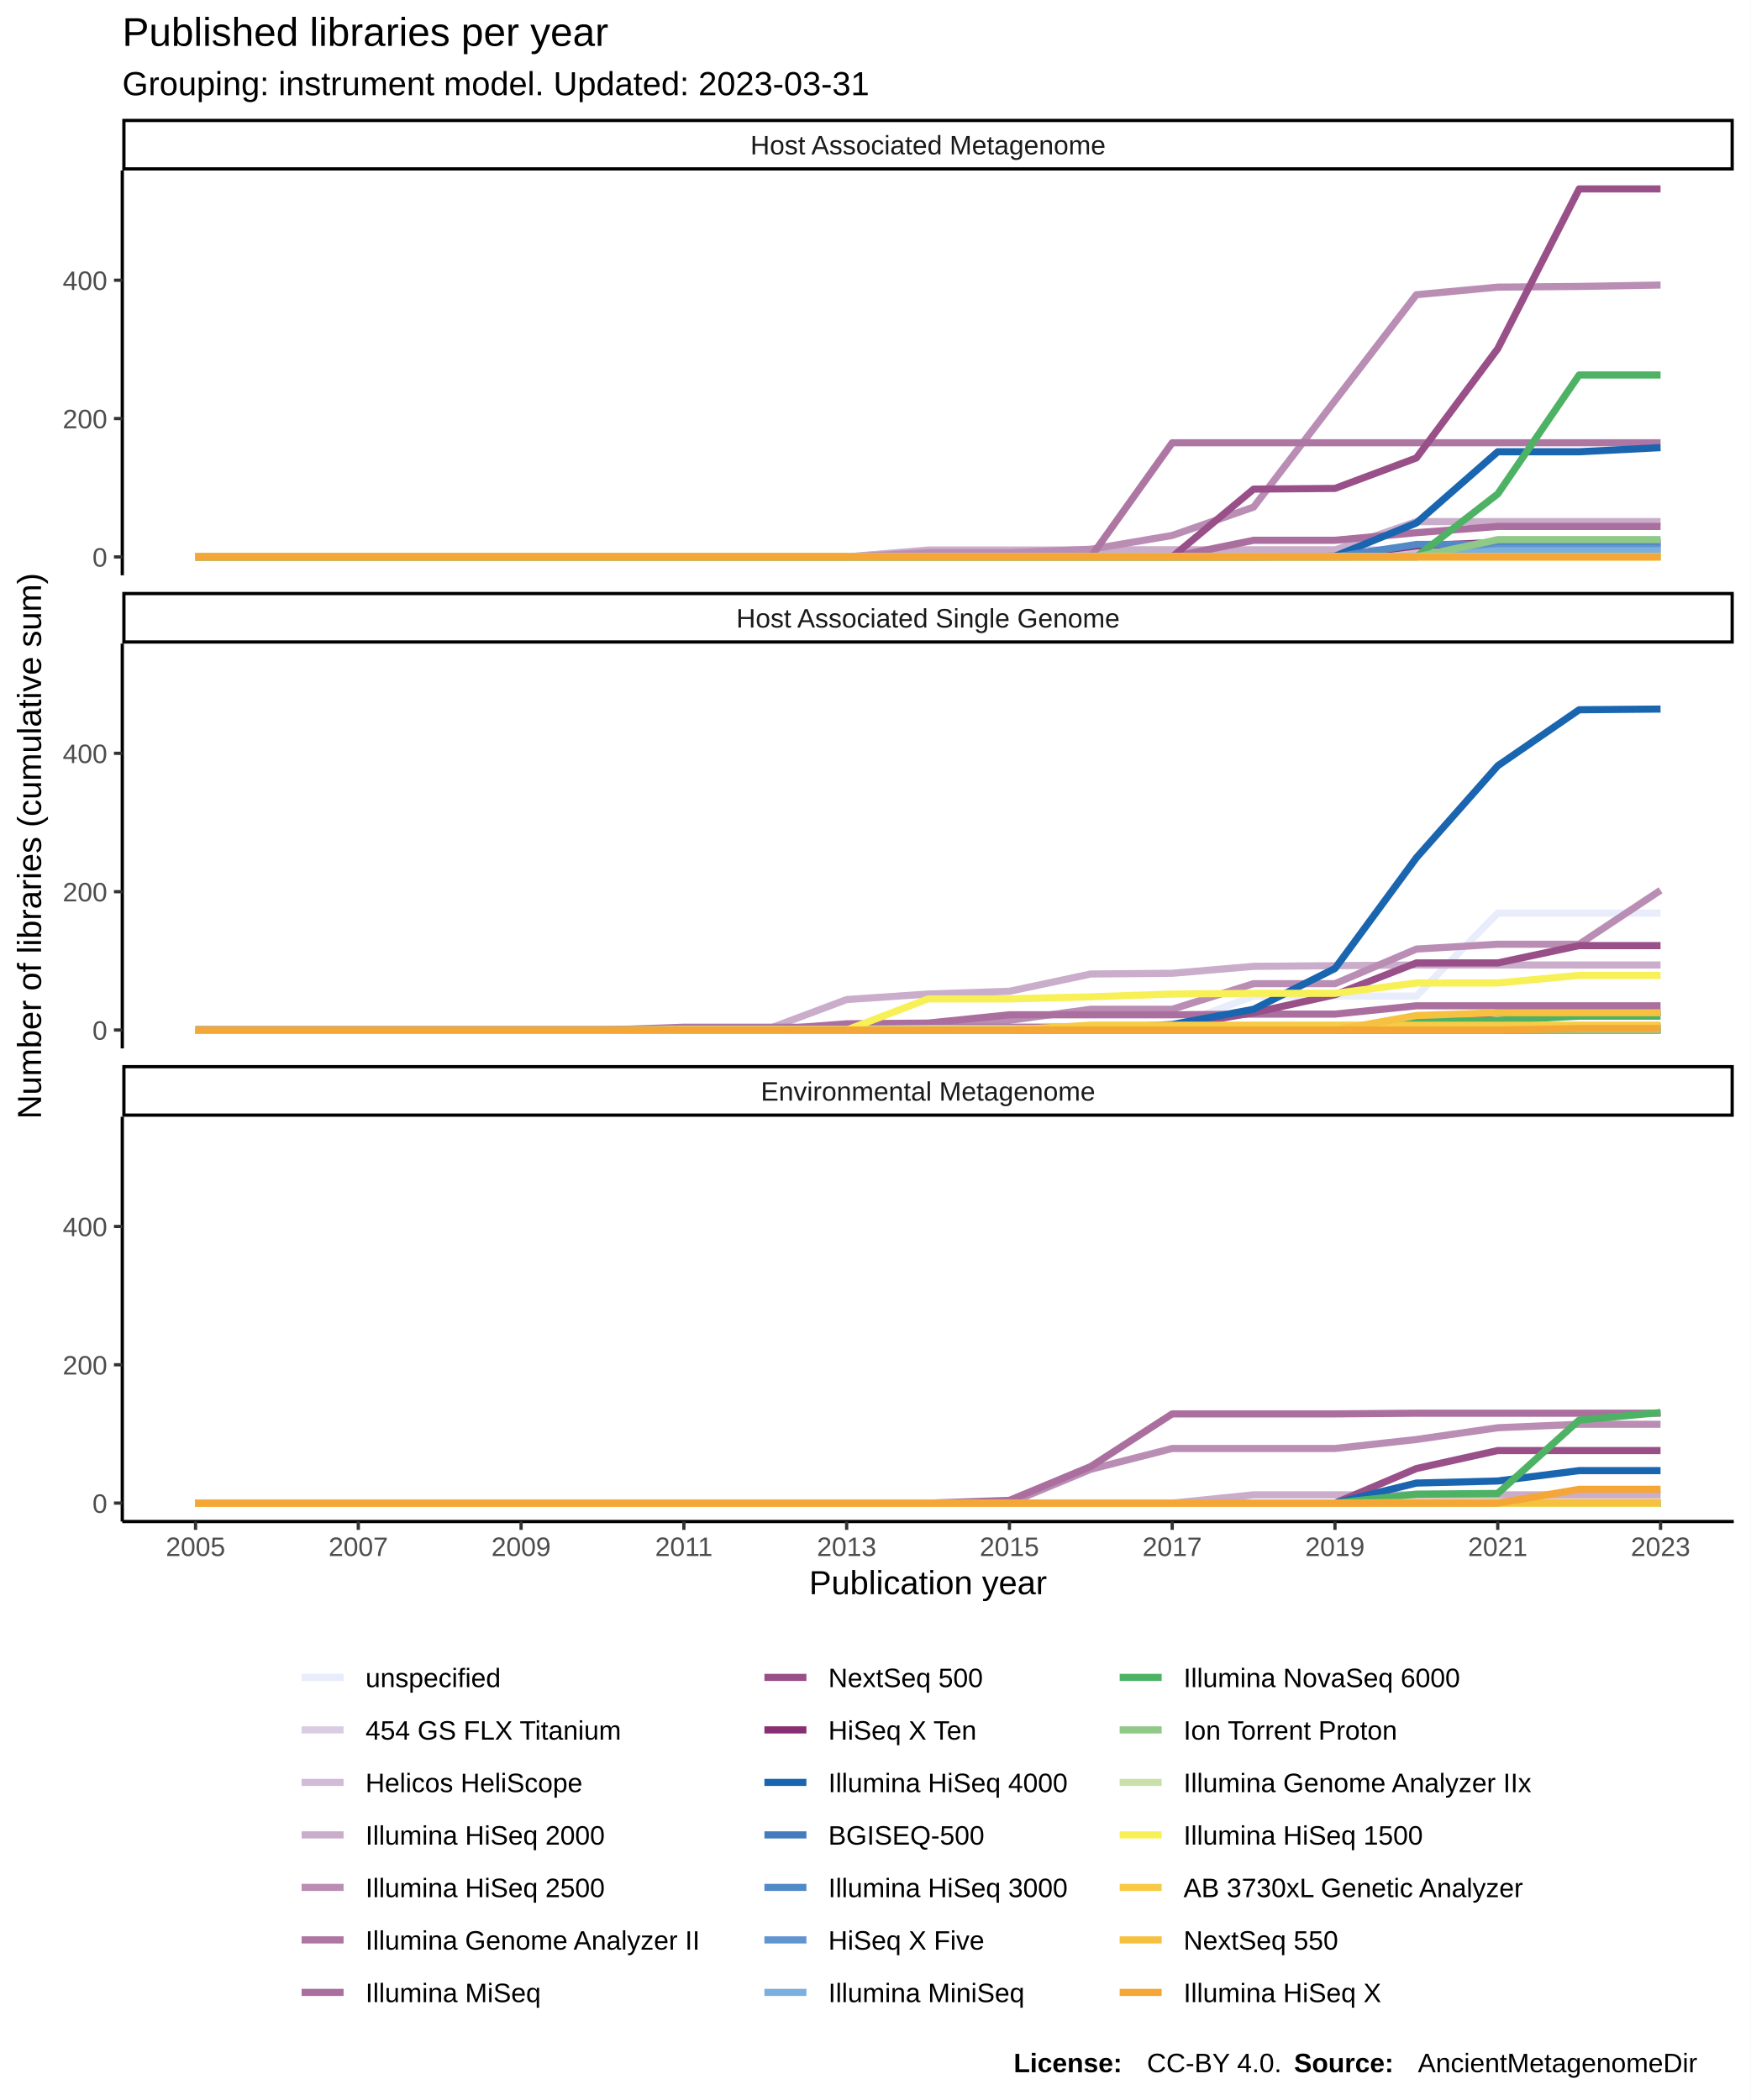
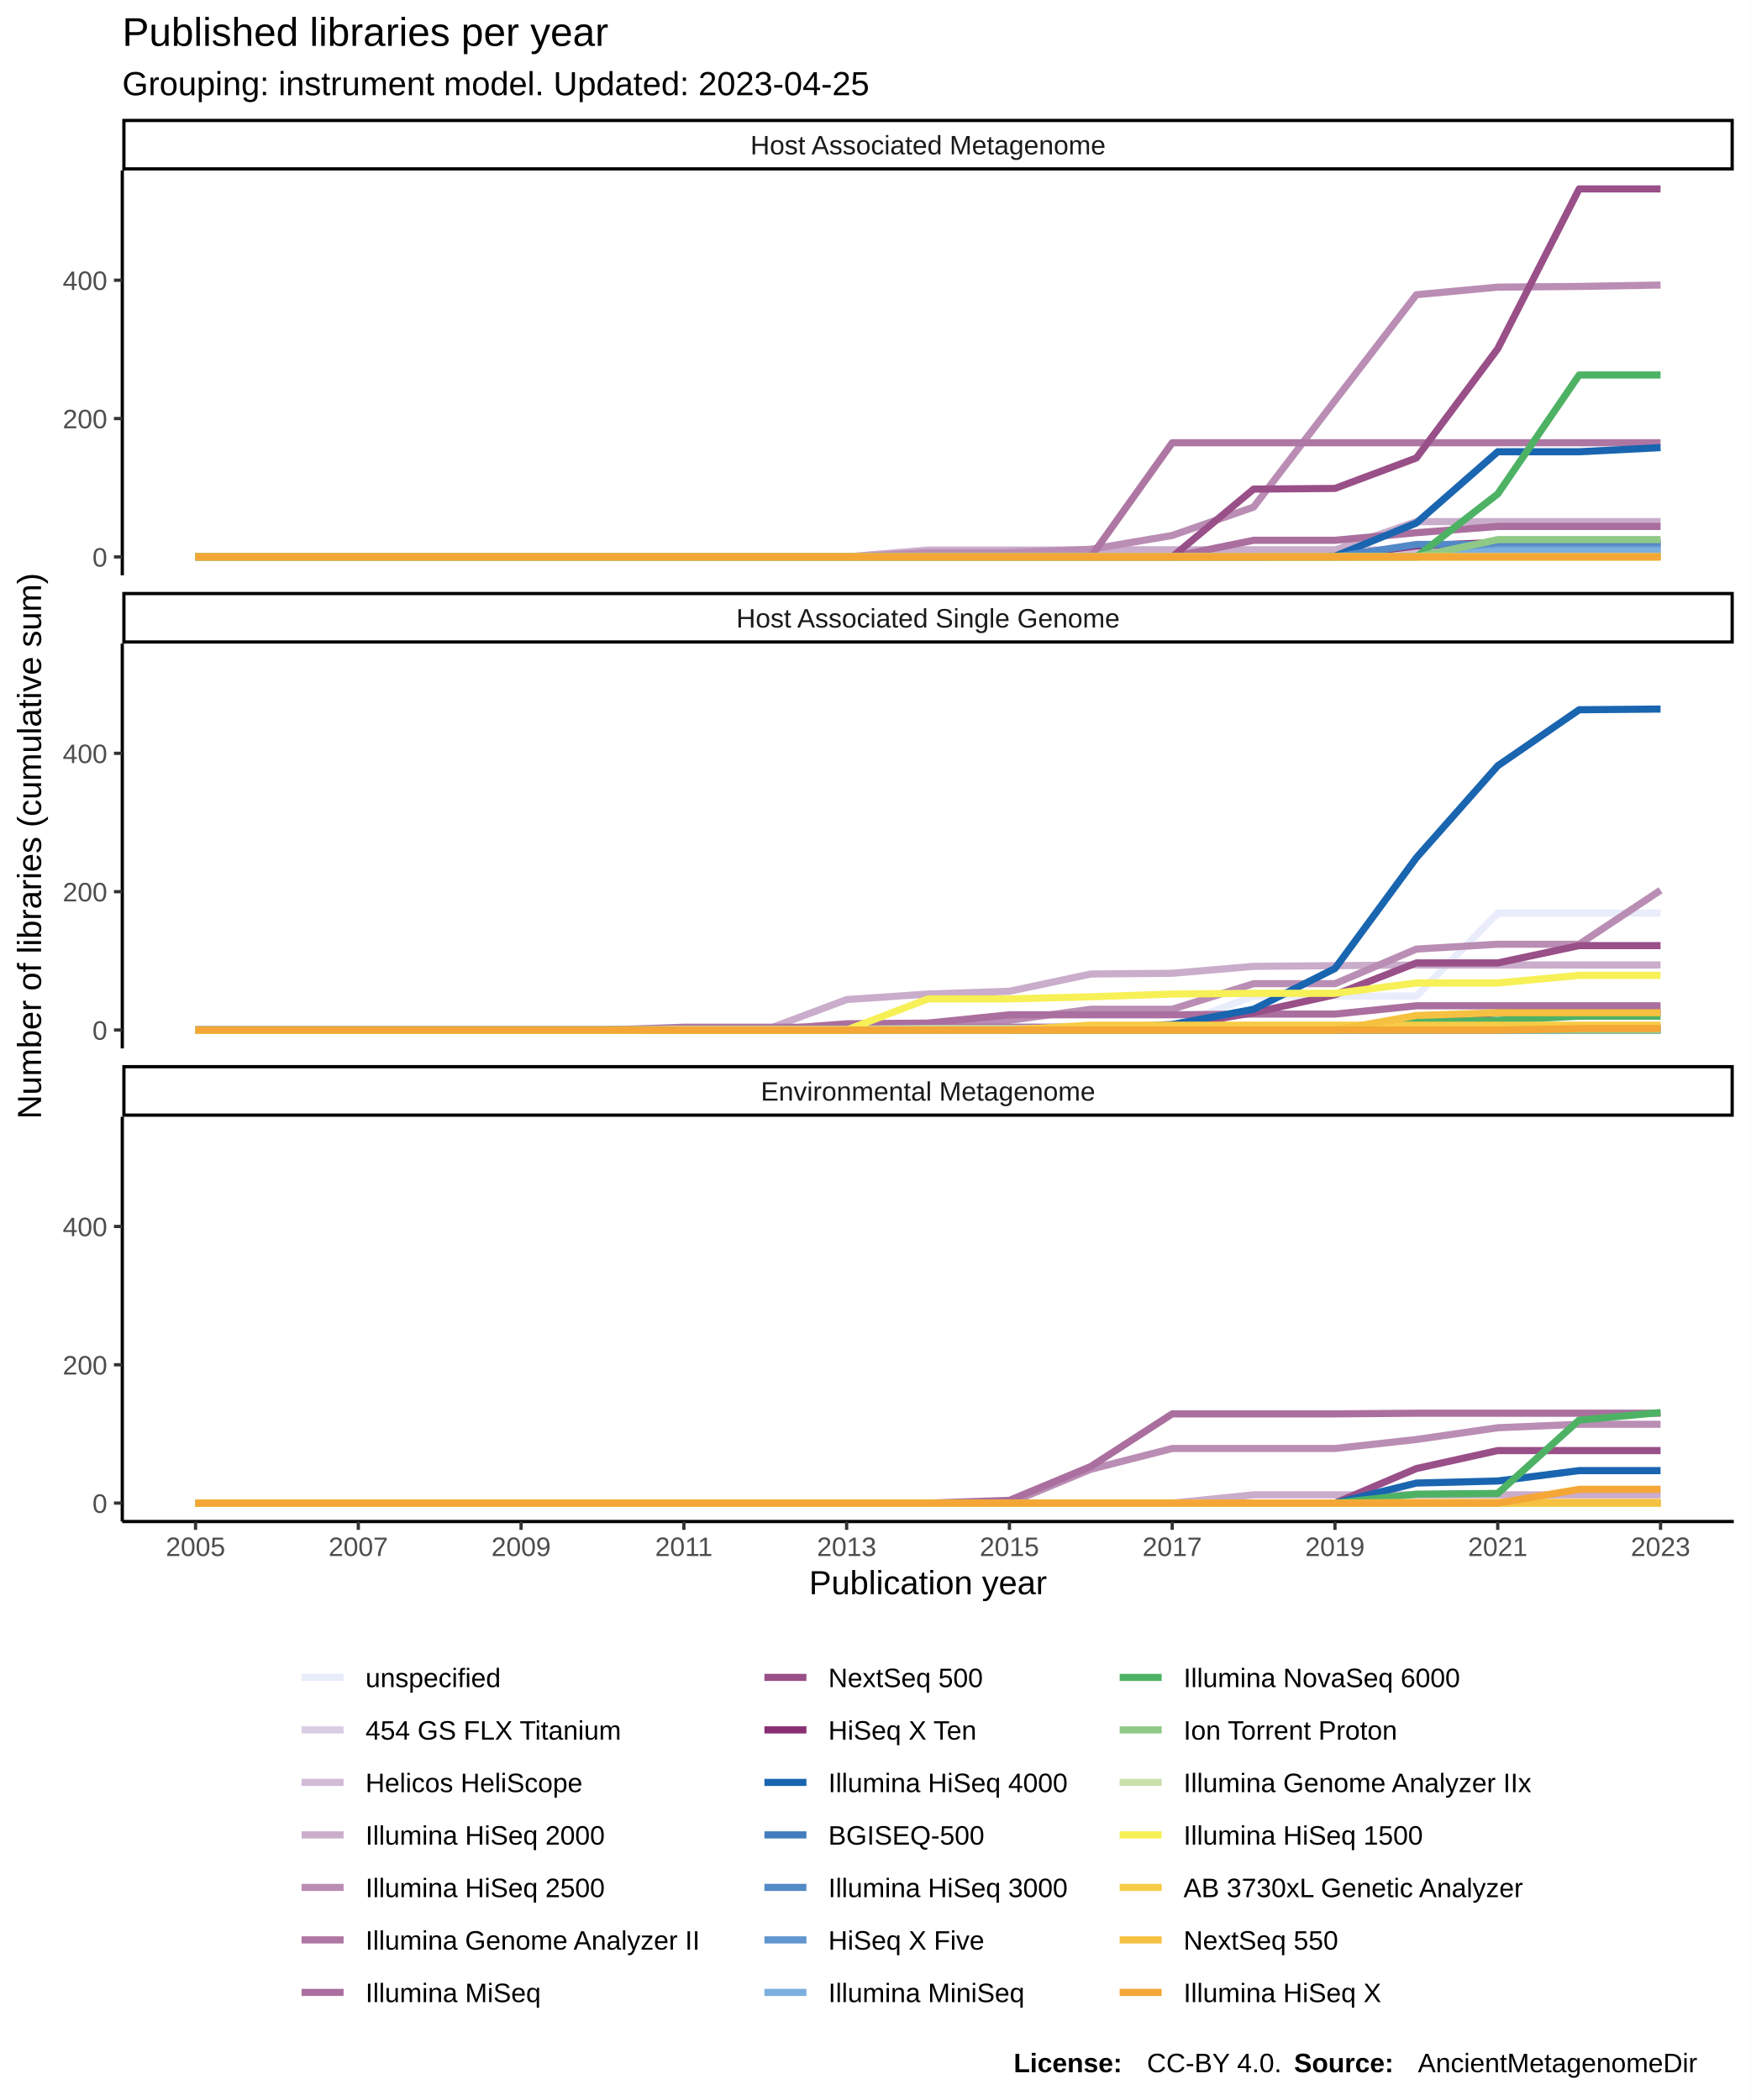
<svg xmlns="http://www.w3.org/2000/svg" class="svglite" width="576.00pt" height="691.20pt" viewBox="0 0 576.00 691.20">
  <defs>
    <style type="text/css">
    .svglite line, .svglite polyline, .svglite polygon, .svglite path, .svglite rect, .svglite circle {
      fill: none;
      stroke: #000000;
      stroke-linecap: round;
      stroke-linejoin: round;
      stroke-miterlimit: 10.00;
    }
  </style>
  </defs>
  <rect width="100%" height="100%" style="stroke: none; fill: #FFFFFF;" />
  <defs>
    <clipPath id="cpMC4wMHw1NzYuMDB8MC4wMHw2OTEuMjA=">
      <rect x="0.00" y="0.00" width="576.00" height="691.20" />
    </clipPath>
  </defs>
  <g clip-path="url(#cpMC4wMHw1NzYuMDB8MC4wMHw2OTEuMjA=)">
    <rect x="0.00" y="0.00" width="576.00" height="691.20" style="stroke-width: 1.07; stroke: #FFFFFF; fill: #FFFFFF;" />
  </g>
  <defs>
    <clipPath id="cpNDAuMjR8NTcwLjUyfDU2LjEyfDE4OS4zNQ==">
      <rect x="40.24" y="56.12" width="530.28" height="133.23" />
    </clipPath>
  </defs>
  <g clip-path="url(#cpNDAuMjR8NTcwLjUyfDU2LjEyfDE4OS4zNQ==)">
    <rect x="40.24" y="56.12" width="530.28" height="133.23" style="stroke-width: 1.07; stroke: none; fill: #FFFFFF;" />
    <polyline points="64.35,183.30 91.13,183.30 117.91,183.30 144.69,183.30 171.47,183.30 198.26,183.30 225.04,183.30 251.82,183.30 278.60,183.30 305.38,183.30 332.16,183.30 358.95,183.30 385.73,183.30 412.51,183.07 439.29,183.07 466.07,183.07 492.85,183.07 519.64,183.07 546.42,183.07 " style="stroke-width: 2.35; stroke: #E8ECFB; stroke-linecap: butt;" />
    <polyline points="64.35,183.30 91.13,183.30 117.91,183.30 144.69,183.30 171.47,183.30 198.26,183.30 225.04,183.30 251.82,183.30 278.60,183.30 305.38,183.07 332.16,183.07 358.95,183.07 385.73,183.07 412.51,183.07 439.29,183.07 466.07,183.07 492.85,183.07 519.64,183.07 546.42,183.07 " style="stroke-width: 2.35; stroke: #D9CCE3; stroke-linecap: butt;" />
    <polyline points="64.35,183.30 91.13,183.30 117.91,183.30 144.69,183.30 171.47,183.30 198.26,183.30 225.04,183.30 251.82,183.30 278.60,183.30 305.38,181.02 332.16,181.02 358.95,181.02 385.73,181.02 412.51,181.02 439.29,181.02 466.07,181.02 492.85,181.02 519.64,181.02 546.42,181.02 " style="stroke-width: 2.35; stroke: #D1BBD7; stroke-linecap: butt;" />
    <polyline points="64.35,183.30 91.13,183.30 117.91,183.30 144.69,183.30 171.47,183.30 198.26,183.30 225.04,183.30 251.82,183.30 278.60,183.30 305.38,181.25 332.16,181.25 358.95,181.02 385.73,181.02 412.51,181.02 439.29,181.02 466.07,171.69 492.85,171.69 519.64,171.69 546.42,171.69 " style="stroke-width: 2.35; stroke: #CAACCB; stroke-linecap: butt;" />
    <polyline points="64.35,183.30 91.13,183.30 117.91,183.30 144.69,183.30 171.47,183.30 198.26,183.30 225.04,183.30 251.82,183.30 278.60,183.30 305.38,181.93 332.16,181.93 358.95,180.79 385.73,176.24 412.51,166.91 439.29,131.84 466.07,97.01 492.85,94.51 519.64,94.28 546.42,93.82 " style="stroke-width: 2.35; stroke: #BA8DB4; stroke-linecap: butt;" />
    <polyline points="64.35,183.30 91.13,183.30 117.91,183.30 144.69,183.30 171.47,183.30 198.26,183.30 225.04,183.30 251.82,183.30 278.60,183.30 305.38,183.30 332.16,183.30 358.95,183.30 385.73,145.73 412.51,145.73 439.29,145.73 466.07,145.73 492.85,145.73 519.64,145.73 546.42,145.73 " style="stroke-width: 2.35; stroke: #AE76A3; stroke-linecap: butt;" />
    <polyline points="64.35,183.30 91.13,183.30 117.91,183.30 144.69,183.30 171.47,183.30 198.26,183.30 225.04,183.30 251.82,183.30 278.60,183.30 305.38,183.30 332.16,183.30 358.95,183.30 385.73,183.30 412.51,177.83 439.29,177.83 466.07,175.33 492.85,173.28 519.64,173.28 546.42,173.28 " style="stroke-width: 2.35; stroke: #AA6F9E; stroke-linecap: butt;" />
    <polyline points="64.35,183.30 91.13,183.30 117.91,183.30 144.69,183.30 171.47,183.30 198.26,183.30 225.04,183.30 251.82,183.30 278.60,183.30 305.38,183.30 332.16,183.30 358.95,183.30 385.73,183.30 412.51,160.99 439.29,160.76 466.07,150.74 492.85,114.77 519.64,62.18 546.42,62.18 " style="stroke-width: 2.35; stroke: #994F88; stroke-linecap: butt;" />
    <polyline points="64.35,183.30 91.13,183.30 117.91,183.30 144.69,183.30 171.47,183.30 198.26,183.30 225.04,183.30 251.82,183.30 278.60,183.30 305.38,183.30 332.16,183.30 358.95,183.30 385.73,183.30 412.51,183.30 439.29,183.07 466.07,179.66 492.85,178.52 519.64,178.52 546.42,178.52 " style="stroke-width: 2.35; stroke: #882E72; stroke-linecap: butt;" />
    <polyline points="64.35,183.30 91.13,183.30 117.91,183.30 144.69,183.30 171.47,183.30 198.26,183.30 225.04,183.30 251.82,183.30 278.60,183.30 305.38,183.30 332.16,183.30 358.95,183.30 385.73,183.30 412.51,183.30 439.29,183.07 466.07,172.14 492.85,148.69 519.64,148.69 546.42,147.33 " style="stroke-width: 2.35; stroke: #1965B0; stroke-linecap: butt;" />
    <polyline points="64.35,183.30 91.13,183.30 117.91,183.30 144.69,183.30 171.47,183.30 198.26,183.30 225.04,183.30 251.82,183.30 278.60,183.30 305.38,183.30 332.16,183.30 358.95,183.30 385.73,183.30 412.51,183.30 439.29,183.30 466.07,183.07 492.85,183.07 519.64,183.07 546.42,183.07 " style="stroke-width: 2.35; stroke: #437DBF; stroke-linecap: butt;" />
    <polyline points="64.35,183.30 91.13,183.30 117.91,183.30 144.69,183.30 171.47,183.30 198.26,183.30 225.04,183.30 251.82,183.30 278.60,183.30 305.38,183.30 332.16,183.30 358.95,183.30 385.73,183.30 412.51,183.30 439.29,183.30 466.07,179.20 492.85,179.20 519.64,179.20 546.42,179.20 " style="stroke-width: 2.35; stroke: #5289C7; stroke-linecap: butt;" />
    <polyline points="64.35,183.30 91.13,183.30 117.91,183.30 144.69,183.30 171.47,183.30 198.26,183.30 225.04,183.30 251.82,183.30 278.60,183.30 305.38,183.30 332.16,183.30 358.95,183.30 385.73,183.30 412.51,183.30 439.29,183.30 466.07,183.30 492.85,180.57 519.64,180.57 546.42,180.57 " style="stroke-width: 2.35; stroke: #6195CF; stroke-linecap: butt;" />
    <polyline points="64.35,183.30 91.13,183.30 117.91,183.30 144.69,183.30 171.47,183.30 198.26,183.30 225.04,183.30 251.82,183.30 278.60,183.30 305.38,183.30 332.16,183.30 358.95,183.30 385.73,183.30 412.51,183.30 439.29,183.30 466.07,183.30 492.85,181.25 519.64,181.25 546.42,181.25 " style="stroke-width: 2.35; stroke: #7BAFDE; stroke-linecap: butt;" />
    <polyline points="64.35,183.30 91.13,183.30 117.91,183.30 144.69,183.30 171.47,183.30 198.26,183.30 225.04,183.30 251.82,183.30 278.60,183.30 305.38,183.30 332.16,183.30 358.95,183.30 385.73,183.30 412.51,183.30 439.29,183.30 466.07,183.30 492.85,162.58 519.64,123.42 546.42,123.42 " style="stroke-width: 2.35; stroke: #4EB265; stroke-linecap: butt;" />
    <polyline points="64.35,183.30 91.13,183.30 117.91,183.30 144.69,183.30 171.47,183.30 198.26,183.30 225.04,183.30 251.82,183.30 278.60,183.30 305.38,183.30 332.16,183.30 358.95,183.30 385.73,183.30 412.51,183.30 439.29,183.30 466.07,183.30 492.85,177.61 519.64,177.61 546.42,177.61 " style="stroke-width: 2.35; stroke: #90C987; stroke-linecap: butt;" />
    <polyline points="64.35,183.30 91.13,183.30 117.91,183.30 144.69,183.30 171.47,183.30 198.26,183.30 225.04,183.30 251.82,183.30 278.60,183.30 305.38,183.30 332.16,183.30 358.95,183.30 385.73,183.30 412.51,183.30 439.29,183.30 466.07,183.30 492.85,183.30 519.64,183.30 546.42,183.30 " style="stroke-width: 2.35; stroke: #CAE0AB; stroke-linecap: butt;" />
    <polyline points="64.35,183.30 91.13,183.30 117.91,183.30 144.69,183.30 171.47,183.30 198.26,183.30 225.04,183.30 251.82,183.30 278.60,183.30 305.38,183.30 332.16,183.30 358.95,183.30 385.73,183.30 412.51,183.30 439.29,183.30 466.07,183.30 492.85,183.30 519.64,183.30 546.42,183.30 " style="stroke-width: 2.35; stroke: #F7F056; stroke-linecap: butt;" />
    <polyline points="64.35,183.30 91.13,183.30 117.91,183.30 144.69,183.30 171.47,183.30 198.26,183.30 225.04,183.30 251.82,183.30 278.60,183.30 305.38,183.30 332.16,183.30 358.95,183.30 385.73,183.30 412.51,183.30 439.29,183.30 466.07,183.30 492.85,183.30 519.64,183.30 546.42,183.30 " style="stroke-width: 2.35; stroke: #F7CB45; stroke-linecap: butt;" />
    <polyline points="64.35,183.30 91.13,183.30 117.91,183.30 144.69,183.30 171.47,183.30 198.26,183.30 225.04,183.30 251.82,183.30 278.60,183.30 305.38,183.30 332.16,183.30 358.95,183.30 385.73,183.30 412.51,183.30 439.29,183.30 466.07,183.30 492.85,183.30 519.64,183.30 546.42,183.30 " style="stroke-width: 2.35; stroke: #F6C141; stroke-linecap: butt;" />
    <polyline points="64.35,183.30 91.13,183.30 117.91,183.30 144.69,183.30 171.47,183.30 198.26,183.30 225.04,183.30 251.82,183.30 278.60,183.30 305.38,183.30 332.16,183.30 358.95,183.30 385.73,183.30 412.51,183.30 439.29,183.30 466.07,183.30 492.85,183.30 519.64,183.30 546.42,183.30 " style="stroke-width: 2.35; stroke: #F4A736; stroke-linecap: butt;" />
  </g>
  <g clip-path="url(#cpMC4wMHw1NzYuMDB8MC4wMHw2OTEuMjA=)">
</g>
  <defs>
    <clipPath id="cpNDAuMjR8NTcwLjUyfDIxMS44NHwzNDUuMDg=">
      <rect x="40.24" y="211.84" width="530.28" height="133.23" />
    </clipPath>
  </defs>
  <g clip-path="url(#cpNDAuMjR8NTcwLjUyfDIxMS44NHwzNDUuMDg=)">
    <rect x="40.24" y="211.84" width="530.28" height="133.23" style="stroke-width: 1.07; stroke: none; fill: #FFFFFF;" />
    <polyline points="64.35,338.79 91.13,338.79 117.91,338.79 144.69,338.79 171.47,338.79 198.26,338.79 225.04,338.79 251.82,338.56 278.60,337.88 305.38,337.88 332.16,337.88 358.95,337.88 385.73,337.88 412.51,327.86 439.29,327.86 466.07,327.86 492.85,300.54 519.64,300.54 546.42,300.54 " style="stroke-width: 2.35; stroke: #E8ECFB; stroke-linecap: butt;" />
    <polyline points="64.35,339.02 91.13,339.02 117.91,339.02 144.69,339.02 171.47,339.02 198.26,339.02 225.04,339.02 251.82,339.02 278.60,339.02 305.38,339.02 332.16,339.02 358.95,339.02 385.73,339.02 412.51,339.02 439.29,339.02 466.07,339.02 492.85,339.02 519.64,339.02 546.42,339.02 " style="stroke-width: 2.35; stroke: #D9CCE3; stroke-linecap: butt;" />
    <polyline points="64.35,339.02 91.13,339.02 117.91,339.02 144.69,339.02 171.47,339.02 198.26,339.02 225.04,339.02 251.82,339.02 278.60,339.02 305.38,339.02 332.16,339.02 358.95,339.02 385.73,339.02 412.51,339.02 439.29,339.02 466.07,339.02 492.85,339.02 519.64,339.02 546.42,339.02 " style="stroke-width: 2.35; stroke: #D1BBD7; stroke-linecap: butt;" />
    <polyline points="64.35,339.02 91.13,339.02 117.91,339.02 144.69,339.02 171.47,339.02 198.26,339.02 225.04,339.02 251.82,339.02 278.60,329.00 305.38,327.18 332.16,326.27 358.95,320.58 385.73,320.35 412.51,318.07 439.29,317.85 466.07,317.62 492.85,317.62 519.64,317.62 546.42,317.62 " style="stroke-width: 2.35; stroke: #CAACCB; stroke-linecap: butt;" />
    <polyline points="64.35,339.02 91.13,339.02 117.91,339.02 144.69,339.02 171.47,339.02 198.26,339.02 225.04,339.02 251.82,339.02 278.60,339.02 305.38,339.02 332.16,335.83 358.95,332.19 385.73,332.19 412.51,323.77 439.29,323.77 466.07,312.38 492.85,310.79 519.64,310.79 546.42,293.03 " style="stroke-width: 2.35; stroke: #BA8DB4; stroke-linecap: butt;" />
    <polyline points="64.35,339.02 91.13,339.02 117.91,339.02 144.69,339.02 171.47,339.02 198.26,339.02 225.04,338.11 251.82,338.11 278.60,338.11 305.38,338.11 332.16,338.11 358.95,338.11 385.73,338.11 412.51,338.11 439.29,338.11 466.07,337.88 492.85,337.88 519.64,337.88 546.42,337.88 " style="stroke-width: 2.35; stroke: #AE76A3; stroke-linecap: butt;" />
    <polyline points="64.35,339.02 91.13,339.02 117.91,339.02 144.69,339.02 171.47,339.02 198.26,339.02 225.04,339.02 251.82,339.02 278.60,336.97 305.38,336.74 332.16,334.01 358.95,334.01 385.73,334.01 412.51,333.78 439.29,333.78 466.07,331.05 492.85,331.05 519.64,331.05 546.42,331.05 " style="stroke-width: 2.35; stroke: #AA6F9E; stroke-linecap: butt;" />
    <polyline points="64.35,339.02 91.13,339.02 117.91,339.02 144.69,339.02 171.47,339.02 198.26,339.02 225.04,339.02 251.82,339.02 278.60,339.02 305.38,339.02 332.16,339.02 358.95,338.34 385.73,337.88 412.51,333.33 439.29,327.41 466.07,316.94 492.85,316.94 519.64,311.24 546.42,311.24 " style="stroke-width: 2.35; stroke: #994F88; stroke-linecap: butt;" />
    <polyline points="64.35,339.02 91.13,339.02 117.91,339.02 144.69,339.02 171.47,339.02 198.26,339.02 225.04,339.02 251.82,339.02 278.60,339.02 305.38,339.02 332.16,339.02 358.95,339.02 385.73,339.02 412.51,339.02 439.29,339.02 466.07,336.29 492.85,333.33 519.64,333.33 546.42,333.33 " style="stroke-width: 2.35; stroke: #882E72; stroke-linecap: butt;" />
    <polyline points="64.35,339.02 91.13,339.02 117.91,339.02 144.69,339.02 171.47,339.02 198.26,339.02 225.04,339.02 251.82,339.02 278.60,339.02 305.38,339.02 332.16,339.02 358.95,338.56 385.73,337.20 412.51,332.19 439.29,318.76 466.07,282.33 492.85,252.05 519.64,233.61 546.42,233.38 " style="stroke-width: 2.35; stroke: #1965B0; stroke-linecap: butt;" />
    <polyline points="64.35,339.02 91.13,339.02 117.91,339.02 144.69,339.02 171.47,339.02 198.26,339.02 225.04,339.02 251.82,339.02 278.60,339.02 305.38,339.02 332.16,339.02 358.95,339.02 385.73,339.02 412.51,339.02 439.29,339.02 466.07,338.79 492.85,338.79 519.64,338.79 546.42,338.79 " style="stroke-width: 2.35; stroke: #437DBF; stroke-linecap: butt;" />
    <polyline points="64.35,339.02 91.13,339.02 117.91,339.02 144.69,339.02 171.47,339.02 198.26,339.02 225.04,339.02 251.82,339.02 278.60,339.02 305.38,339.02 332.16,339.02 358.95,339.02 385.73,339.02 412.51,339.02 439.29,339.02 466.07,339.02 492.85,339.02 519.64,339.02 546.42,339.02 " style="stroke-width: 2.35; stroke: #5289C7; stroke-linecap: butt;" />
    <polyline points="64.35,339.02 91.13,339.02 117.91,339.02 144.69,339.02 171.47,339.02 198.26,339.02 225.04,339.02 251.82,339.02 278.60,339.02 305.38,339.02 332.16,339.02 358.95,339.02 385.73,339.02 412.51,339.02 439.29,339.02 466.07,339.02 492.85,339.02 519.64,339.02 546.42,339.02 " style="stroke-width: 2.35; stroke: #6195CF; stroke-linecap: butt;" />
    <polyline points="64.35,339.02 91.13,339.02 117.91,339.02 144.69,339.02 171.47,339.02 198.26,339.02 225.04,339.02 251.82,339.02 278.60,339.02 305.38,339.02 332.16,339.02 358.95,339.02 385.73,339.02 412.51,339.02 439.29,339.02 466.07,339.02 492.85,338.56 519.64,338.56 546.42,338.56 " style="stroke-width: 2.35; stroke: #7BAFDE; stroke-linecap: butt;" />
    <polyline points="64.35,339.02 91.13,339.02 117.91,339.02 144.69,339.02 171.47,339.02 198.26,339.02 225.04,339.02 251.82,339.02 278.60,339.02 305.38,339.02 332.16,339.02 358.95,339.02 385.73,339.02 412.51,339.02 439.29,339.02 466.07,336.29 492.85,335.83 519.64,334.47 546.42,334.47 " style="stroke-width: 2.35; stroke: #4EB265; stroke-linecap: butt;" />
    <polyline points="64.35,339.02 91.13,339.02 117.91,339.02 144.69,339.02 171.47,339.02 198.26,339.02 225.04,339.02 251.82,339.02 278.60,339.02 305.38,339.02 332.16,339.02 358.95,339.02 385.73,339.02 412.51,339.02 439.29,339.02 466.07,339.02 492.85,339.02 519.64,339.02 546.42,339.02 " style="stroke-width: 2.35; stroke: #90C987; stroke-linecap: butt;" />
    <polyline points="64.35,339.02 91.13,339.02 117.91,339.02 144.69,339.02 171.47,339.02 198.26,339.02 225.04,338.79 251.82,338.79 278.60,338.79 305.38,338.56 332.16,338.56 358.95,338.56 385.73,338.56 412.51,338.56 439.29,338.56 466.07,338.56 492.85,338.56 519.64,338.56 546.42,338.56 " style="stroke-width: 2.35; stroke: #CAE0AB; stroke-linecap: butt;" />
    <polyline points="64.35,339.02 91.13,339.02 117.91,339.02 144.69,339.02 171.47,339.02 198.26,339.02 225.04,339.02 251.82,339.02 278.60,339.02 305.38,328.78 332.16,328.78 358.95,328.09 385.73,327.18 412.51,326.95 439.29,326.95 466.07,323.54 492.85,323.54 519.64,321.03 546.42,321.03 " style="stroke-width: 2.35; stroke: #F7F056; stroke-linecap: butt;" />
    <polyline points="64.35,339.02 91.13,339.02 117.91,339.02 144.69,339.02 171.47,339.02 198.26,339.02 225.04,339.02 251.82,339.02 278.60,339.02 305.38,339.02 332.16,339.02 358.95,337.43 385.73,337.43 412.51,337.43 439.29,337.43 466.07,337.43 492.85,337.43 519.64,337.43 546.42,337.43 " style="stroke-width: 2.35; stroke: #F7CB45; stroke-linecap: butt;" />
    <polyline points="64.35,339.02 91.13,339.02 117.91,339.02 144.69,339.02 171.47,339.02 198.26,339.02 225.04,339.02 251.82,339.02 278.60,339.02 305.38,339.02 332.16,339.02 358.95,339.02 385.73,339.02 412.51,339.02 439.29,339.02 466.07,334.24 492.85,333.33 519.64,333.33 546.42,333.33 " style="stroke-width: 2.35; stroke: #F6C141; stroke-linecap: butt;" />
    <polyline points="64.35,339.02 91.13,339.02 117.91,339.02 144.69,339.02 171.47,339.02 198.26,339.02 225.04,339.02 251.82,339.02 278.60,339.02 305.38,339.02 332.16,339.02 358.95,339.02 385.73,339.02 412.51,339.02 439.29,339.02 466.07,339.02 492.85,339.02 519.64,338.56 546.42,338.56 " style="stroke-width: 2.35; stroke: #F4A736; stroke-linecap: butt;" />
  </g>
  <g clip-path="url(#cpMC4wMHw1NzYuMDB8MC4wMHw2OTEuMjA=)">
</g>
  <defs>
    <clipPath id="cpNDAuMjR8NTcwLjUyfDM2Ny41N3w1MDAuODA=">
      <rect x="40.24" y="367.57" width="530.28" height="133.23" />
    </clipPath>
  </defs>
  <g clip-path="url(#cpNDAuMjR8NTcwLjUyfDM2Ny41N3w1MDAuODA=)">
    <rect x="40.24" y="367.57" width="530.28" height="133.23" style="stroke-width: 1.07; stroke: none; fill: #FFFFFF;" />
    <polyline points="64.35,494.74 91.13,494.74 117.91,494.74 144.69,494.74 171.47,494.74 198.26,494.74 225.04,494.74 251.82,494.74 278.60,494.74 305.38,494.74 332.16,494.74 358.95,494.74 385.73,494.74 412.51,494.74 439.29,494.74 466.07,494.74 492.85,494.74 519.64,491.10 546.42,491.10 " style="stroke-width: 2.35; stroke: #E8ECFB; stroke-linecap: butt;" />
    <polyline points="64.35,494.74 91.13,494.74 117.91,494.74 144.69,494.74 171.47,494.74 198.26,494.74 225.04,494.74 251.82,494.74 278.60,494.74 305.38,494.74 332.16,494.74 358.95,494.74 385.73,494.74 412.51,494.74 439.29,494.74 466.07,494.74 492.85,494.74 519.64,494.74 546.42,494.74 " style="stroke-width: 2.35; stroke: #D9CCE3; stroke-linecap: butt;" />
    <polyline points="64.35,494.74 91.13,494.74 117.91,494.74 144.69,494.74 171.47,494.74 198.26,494.74 225.04,494.74 251.82,494.74 278.60,494.74 305.38,494.74 332.16,494.74 358.95,494.74 385.73,494.74 412.51,494.74 439.29,494.74 466.07,494.74 492.85,494.74 519.64,494.74 546.42,494.74 " style="stroke-width: 2.35; stroke: #D1BBD7; stroke-linecap: butt;" />
    <polyline points="64.35,494.74 91.13,494.74 117.91,494.74 144.69,494.74 171.47,494.74 198.26,494.74 225.04,494.74 251.82,494.74 278.60,494.74 305.38,494.74 332.16,494.74 358.95,494.74 385.73,494.74 412.51,492.01 439.29,492.01 466.07,492.01 492.85,492.01 519.64,492.01 546.42,492.01 " style="stroke-width: 2.35; stroke: #CAACCB; stroke-linecap: butt;" />
    <polyline points="64.35,494.74 91.13,494.74 117.91,494.74 144.69,494.74 171.47,494.74 198.26,494.74 225.04,494.74 251.82,494.74 278.60,494.74 305.38,494.74 332.16,494.74 358.95,483.59 385.73,476.76 412.51,476.76 439.29,476.76 466.07,473.80 492.85,469.93 519.64,468.79 546.42,468.79 " style="stroke-width: 2.35; stroke: #BA8DB4; stroke-linecap: butt;" />
    <polyline points="64.35,494.74 91.13,494.74 117.91,494.74 144.69,494.74 171.47,494.74 198.26,494.74 225.04,494.74 251.82,494.74 278.60,494.74 305.38,494.74 332.16,494.74 358.95,494.74 385.73,494.74 412.51,494.74 439.29,494.74 466.07,494.74 492.85,494.74 519.64,494.74 546.42,494.74 " style="stroke-width: 2.35; stroke: #AE76A3; stroke-linecap: butt;" />
    <polyline points="64.35,494.74 91.13,494.74 117.91,494.74 144.69,494.74 171.47,494.74 198.26,494.74 225.04,494.74 251.82,494.74 278.60,494.74 305.38,494.74 332.16,493.83 358.95,482.68 385.73,465.37 412.51,465.37 439.29,465.37 466.07,465.15 492.85,465.15 519.64,465.15 546.42,465.15 " style="stroke-width: 2.35; stroke: #AA6F9E; stroke-linecap: butt;" />
    <polyline points="64.35,494.74 91.13,494.74 117.91,494.74 144.69,494.74 171.47,494.74 198.26,494.74 225.04,494.74 251.82,494.74 278.60,494.74 305.38,494.74 332.16,494.74 358.95,494.74 385.73,494.74 412.51,494.74 439.29,494.74 466.07,483.36 492.85,477.44 519.64,477.44 546.42,477.44 " style="stroke-width: 2.35; stroke: #994F88; stroke-linecap: butt;" />
    <polyline points="64.35,494.74 91.13,494.74 117.91,494.74 144.69,494.74 171.47,494.74 198.26,494.74 225.04,494.74 251.82,494.74 278.60,494.74 305.38,494.74 332.16,494.74 358.95,494.74 385.73,494.74 412.51,494.74 439.29,494.74 466.07,494.74 492.85,494.74 519.64,494.74 546.42,494.74 " style="stroke-width: 2.35; stroke: #882E72; stroke-linecap: butt;" />
    <polyline points="64.35,494.74 91.13,494.74 117.91,494.74 144.69,494.74 171.47,494.74 198.26,494.74 225.04,494.74 251.82,494.74 278.60,494.74 305.38,494.74 332.16,494.74 358.95,494.74 385.73,494.74 412.51,494.74 439.29,494.74 466.07,488.14 492.85,487.46 519.64,484.04 546.42,484.04 " style="stroke-width: 2.35; stroke: #1965B0; stroke-linecap: butt;" />
    <polyline points="64.35,494.74 91.13,494.74 117.91,494.74 144.69,494.74 171.47,494.74 198.26,494.74 225.04,494.74 251.82,494.74 278.60,494.74 305.38,494.74 332.16,494.74 358.95,494.74 385.73,494.74 412.51,494.74 439.29,494.74 466.07,494.74 492.85,494.74 519.64,494.74 546.42,494.74 " style="stroke-width: 2.35; stroke: #437DBF; stroke-linecap: butt;" />
    <polyline points="64.35,494.74 91.13,494.74 117.91,494.74 144.69,494.74 171.47,494.74 198.26,494.74 225.04,494.74 251.82,494.74 278.60,494.74 305.38,494.74 332.16,494.74 358.95,494.74 385.73,494.74 412.51,494.74 439.29,494.74 466.07,494.74 492.85,494.74 519.64,494.74 546.42,494.74 " style="stroke-width: 2.35; stroke: #5289C7; stroke-linecap: butt;" />
    <polyline points="64.35,494.74 91.13,494.74 117.91,494.74 144.69,494.74 171.47,494.74 198.26,494.74 225.04,494.74 251.82,494.74 278.60,494.74 305.38,494.74 332.16,494.74 358.95,494.74 385.73,494.74 412.51,494.74 439.29,494.74 466.07,494.74 492.85,494.74 519.64,494.74 546.42,494.74 " style="stroke-width: 2.35; stroke: #6195CF; stroke-linecap: butt;" />
    <polyline points="64.35,494.74 91.13,494.74 117.91,494.74 144.69,494.74 171.47,494.74 198.26,494.74 225.04,494.74 251.82,494.74 278.60,494.74 305.38,494.74 332.16,494.74 358.95,494.74 385.73,494.74 412.51,494.74 439.29,494.74 466.07,494.74 492.85,494.74 519.64,494.74 546.42,494.74 " style="stroke-width: 2.35; stroke: #7BAFDE; stroke-linecap: butt;" />
    <polyline points="64.35,494.74 91.13,494.74 117.91,494.74 144.69,494.74 171.47,494.74 198.26,494.74 225.04,494.74 251.82,494.74 278.60,494.74 305.38,494.74 332.16,494.74 358.95,494.74 385.73,494.74 412.51,494.74 439.29,494.74 466.07,491.78 492.85,491.56 519.64,467.42 546.42,464.92 " style="stroke-width: 2.35; stroke: #4EB265; stroke-linecap: butt;" />
    <polyline points="64.35,494.74 91.13,494.74 117.91,494.74 144.69,494.74 171.47,494.74 198.26,494.74 225.04,494.74 251.82,494.74 278.60,494.74 305.38,494.74 332.16,494.74 358.95,494.74 385.73,494.74 412.51,494.74 439.29,494.74 466.07,494.74 492.85,494.74 519.64,494.74 546.42,494.74 " style="stroke-width: 2.35; stroke: #90C987; stroke-linecap: butt;" />
    <polyline points="64.35,494.74 91.13,494.74 117.91,494.74 144.69,494.74 171.47,494.74 198.26,494.74 225.04,494.74 251.82,494.74 278.60,494.74 305.38,494.74 332.16,494.74 358.95,494.74 385.73,494.74 412.51,494.74 439.29,494.74 466.07,494.74 492.85,494.74 519.64,494.74 546.42,494.74 " style="stroke-width: 2.35; stroke: #CAE0AB; stroke-linecap: butt;" />
    <polyline points="64.35,494.74 91.13,494.74 117.91,494.74 144.69,494.74 171.47,494.74 198.26,494.74 225.04,494.74 251.82,494.74 278.60,494.74 305.38,494.74 332.16,494.74 358.95,494.74 385.73,494.74 412.51,494.74 439.29,494.74 466.07,494.74 492.85,494.74 519.64,494.74 546.42,494.74 " style="stroke-width: 2.35; stroke: #F7F056; stroke-linecap: butt;" />
    <polyline points="64.35,494.74 91.13,494.74 117.91,494.74 144.69,494.74 171.47,494.74 198.26,494.74 225.04,494.74 251.82,494.74 278.60,494.74 305.38,494.74 332.16,494.74 358.95,494.74 385.73,494.74 412.51,494.74 439.29,494.74 466.07,494.74 492.85,494.74 519.64,494.74 546.42,494.74 " style="stroke-width: 2.35; stroke: #F7CB45; stroke-linecap: butt;" />
    <polyline points="64.35,494.74 91.13,494.74 117.91,494.74 144.69,494.74 171.47,494.74 198.26,494.74 225.04,494.74 251.82,494.74 278.60,494.74 305.38,494.74 332.16,494.74 358.95,494.74 385.73,494.74 412.51,494.74 439.29,494.74 466.07,494.51 492.85,494.51 519.64,494.51 546.42,494.51 " style="stroke-width: 2.35; stroke: #F6C141; stroke-linecap: butt;" />
    <polyline points="64.35,494.74 91.13,494.74 117.91,494.74 144.69,494.74 171.47,494.74 198.26,494.74 225.04,494.74 251.82,494.74 278.60,494.74 305.38,494.74 332.16,494.74 358.95,494.74 385.73,494.74 412.51,494.74 439.29,494.74 466.07,494.74 492.85,494.74 519.64,490.19 546.42,490.19 " style="stroke-width: 2.35; stroke: #F4A736; stroke-linecap: butt;" />
  </g>
  <g clip-path="url(#cpMC4wMHw1NzYuMDB8MC4wMHw2OTEuMjA=)">
</g>
  <defs>
    <clipPath id="cpNDAuMjR8NTcwLjUyfDM1MC41NnwzNjcuNTc=">
      <rect x="40.24" y="350.56" width="530.28" height="17.01" />
    </clipPath>
  </defs>
  <g clip-path="url(#cpNDAuMjR8NTcwLjUyfDM1MC41NnwzNjcuNTc=)">
    <rect x="40.24" y="350.56" width="530.28" height="17.01" style="stroke-width: 2.13; fill: #FFFFFF;" />
    <text x="305.38" y="362.27" text-anchor="middle" style="font-size: 8.80px; fill: #1A1A1A; font-family: Liberation Sans;" textLength="124.59px" lengthAdjust="spacingAndGlyphs">Environmental Metagenome</text>
  </g>
  <g clip-path="url(#cpMC4wMHw1NzYuMDB8MC4wMHw2OTEuMjA=)">
</g>
  <defs>
    <clipPath id="cpNDAuMjR8NTcwLjUyfDE5NC44M3wyMTEuODQ=">
      <rect x="40.24" y="194.83" width="530.28" height="17.01" />
    </clipPath>
  </defs>
  <g clip-path="url(#cpNDAuMjR8NTcwLjUyfDE5NC44M3wyMTEuODQ=)">
    <rect x="40.24" y="194.83" width="530.28" height="17.01" style="stroke-width: 2.13; fill: #FFFFFF;" />
    <text x="305.38" y="206.55" text-anchor="middle" style="font-size: 8.80px; fill: #1A1A1A; font-family: Liberation Sans;" textLength="140.36px" lengthAdjust="spacingAndGlyphs">Host Associated Single Genome</text>
  </g>
  <g clip-path="url(#cpMC4wMHw1NzYuMDB8MC4wMHw2OTEuMjA=)">
</g>
  <defs>
    <clipPath id="cpNDAuMjR8NTcwLjUyfDM5LjExfDU2LjEy">
      <rect x="40.24" y="39.11" width="530.28" height="17.01" />
    </clipPath>
  </defs>
  <g clip-path="url(#cpNDAuMjR8NTcwLjUyfDM5LjExfDU2LjEy)">
    <rect x="40.24" y="39.11" width="530.28" height="17.01" style="stroke-width: 2.13; fill: #FFFFFF;" />
    <text x="305.38" y="50.82" text-anchor="middle" style="font-size: 8.80px; fill: #1A1A1A; font-family: Liberation Sans;" textLength="131.12px" lengthAdjust="spacingAndGlyphs">Host Associated Metagenome</text>
  </g>
  <g clip-path="url(#cpMC4wMHw1NzYuMDB8MC4wMHw2OTEuMjA=)">
    <polyline points="40.24,500.80 570.52,500.80 " style="stroke-width: 1.07; stroke-linecap: butt;" />
    <polyline points="64.35,503.54 64.35,500.80 " style="stroke-width: 1.07; stroke: #333333; stroke-linecap: butt;" />
    <polyline points="117.91,503.54 117.91,500.80 " style="stroke-width: 1.07; stroke: #333333; stroke-linecap: butt;" />
    <polyline points="171.47,503.54 171.47,500.80 " style="stroke-width: 1.07; stroke: #333333; stroke-linecap: butt;" />
    <polyline points="225.04,503.54 225.04,500.80 " style="stroke-width: 1.07; stroke: #333333; stroke-linecap: butt;" />
    <polyline points="278.60,503.54 278.60,500.80 " style="stroke-width: 1.07; stroke: #333333; stroke-linecap: butt;" />
    <polyline points="332.16,503.54 332.16,500.80 " style="stroke-width: 1.07; stroke: #333333; stroke-linecap: butt;" />
    <polyline points="385.73,503.54 385.73,500.80 " style="stroke-width: 1.07; stroke: #333333; stroke-linecap: butt;" />
    <polyline points="439.29,503.54 439.29,500.80 " style="stroke-width: 1.07; stroke: #333333; stroke-linecap: butt;" />
    <polyline points="492.85,503.54 492.85,500.80 " style="stroke-width: 1.07; stroke: #333333; stroke-linecap: butt;" />
    <polyline points="546.42,503.54 546.42,500.80 " style="stroke-width: 1.07; stroke: #333333; stroke-linecap: butt;" />
    <text x="64.35" y="512.15" text-anchor="middle" style="font-size: 8.80px; fill: #4D4D4D; font-family: Liberation Sans;" textLength="22.38px" lengthAdjust="spacingAndGlyphs">2005</text>
    <text x="117.91" y="512.15" text-anchor="middle" style="font-size: 8.80px; fill: #4D4D4D; font-family: Liberation Sans;" textLength="22.38px" lengthAdjust="spacingAndGlyphs">2007</text>
    <text x="171.47" y="512.15" text-anchor="middle" style="font-size: 8.80px; fill: #4D4D4D; font-family: Liberation Sans;" textLength="22.38px" lengthAdjust="spacingAndGlyphs">2009</text>
    <text x="225.04" y="512.15" text-anchor="middle" style="font-size: 8.80px; fill: #4D4D4D; font-family: Liberation Sans;" textLength="22.38px" lengthAdjust="spacingAndGlyphs">2011</text>
    <text x="278.60" y="512.15" text-anchor="middle" style="font-size: 8.80px; fill: #4D4D4D; font-family: Liberation Sans;" textLength="22.38px" lengthAdjust="spacingAndGlyphs">2013</text>
    <text x="332.16" y="512.15" text-anchor="middle" style="font-size: 8.80px; fill: #4D4D4D; font-family: Liberation Sans;" textLength="22.38px" lengthAdjust="spacingAndGlyphs">2015</text>
    <text x="385.73" y="512.15" text-anchor="middle" style="font-size: 8.80px; fill: #4D4D4D; font-family: Liberation Sans;" textLength="22.38px" lengthAdjust="spacingAndGlyphs">2017</text>
    <text x="439.29" y="512.15" text-anchor="middle" style="font-size: 8.80px; fill: #4D4D4D; font-family: Liberation Sans;" textLength="22.38px" lengthAdjust="spacingAndGlyphs">2019</text>
    <text x="492.85" y="512.15" text-anchor="middle" style="font-size: 8.80px; fill: #4D4D4D; font-family: Liberation Sans;" textLength="22.38px" lengthAdjust="spacingAndGlyphs">2021</text>
    <text x="546.42" y="512.15" text-anchor="middle" style="font-size: 8.80px; fill: #4D4D4D; font-family: Liberation Sans;" textLength="22.38px" lengthAdjust="spacingAndGlyphs">2023</text>
    <polyline points="40.24,189.35 40.24,56.12 " style="stroke-width: 1.07; stroke-linecap: butt;" />
    <text x="35.31" y="186.51" text-anchor="end" style="font-size: 8.80px; fill: #4D4D4D; font-family: Liberation Sans;" textLength="5.59px" lengthAdjust="spacingAndGlyphs">0</text>
    <text x="35.31" y="140.97" text-anchor="end" style="font-size: 8.80px; fill: #4D4D4D; font-family: Liberation Sans;" textLength="16.78px" lengthAdjust="spacingAndGlyphs">200</text>
    <text x="35.31" y="95.44" text-anchor="end" style="font-size: 8.80px; fill: #4D4D4D; font-family: Liberation Sans;" textLength="16.78px" lengthAdjust="spacingAndGlyphs">400</text>
    <polyline points="37.50,183.30 40.24,183.30 " style="stroke-width: 1.07; stroke: #333333; stroke-linecap: butt;" />
    <polyline points="37.50,137.76 40.24,137.76 " style="stroke-width: 1.07; stroke: #333333; stroke-linecap: butt;" />
    <polyline points="37.50,92.23 40.24,92.23 " style="stroke-width: 1.07; stroke: #333333; stroke-linecap: butt;" />
    <polyline points="40.24,345.08 40.24,211.84 " style="stroke-width: 1.07; stroke-linecap: butt;" />
    <text x="35.31" y="342.23" text-anchor="end" style="font-size: 8.80px; fill: #4D4D4D; font-family: Liberation Sans;" textLength="5.59px" lengthAdjust="spacingAndGlyphs">0</text>
    <text x="35.31" y="296.69" text-anchor="end" style="font-size: 8.80px; fill: #4D4D4D; font-family: Liberation Sans;" textLength="16.78px" lengthAdjust="spacingAndGlyphs">200</text>
    <text x="35.31" y="251.16" text-anchor="end" style="font-size: 8.80px; fill: #4D4D4D; font-family: Liberation Sans;" textLength="16.78px" lengthAdjust="spacingAndGlyphs">400</text>
    <polyline points="37.50,339.02 40.24,339.02 " style="stroke-width: 1.07; stroke: #333333; stroke-linecap: butt;" />
    <polyline points="37.50,293.49 40.24,293.49 " style="stroke-width: 1.07; stroke: #333333; stroke-linecap: butt;" />
    <polyline points="37.50,247.95 40.24,247.95 " style="stroke-width: 1.07; stroke: #333333; stroke-linecap: butt;" />
    <polyline points="40.24,500.80 40.24,367.57 " style="stroke-width: 1.07; stroke-linecap: butt;" />
    <text x="35.31" y="497.95" text-anchor="end" style="font-size: 8.80px; fill: #4D4D4D; font-family: Liberation Sans;" textLength="5.59px" lengthAdjust="spacingAndGlyphs">0</text>
    <text x="35.31" y="452.42" text-anchor="end" style="font-size: 8.80px; fill: #4D4D4D; font-family: Liberation Sans;" textLength="16.78px" lengthAdjust="spacingAndGlyphs">200</text>
    <text x="35.31" y="406.88" text-anchor="end" style="font-size: 8.80px; fill: #4D4D4D; font-family: Liberation Sans;" textLength="16.78px" lengthAdjust="spacingAndGlyphs">400</text>
    <polyline points="37.50,494.74 40.24,494.74 " style="stroke-width: 1.07; stroke: #333333; stroke-linecap: butt;" />
    <polyline points="37.50,449.21 40.24,449.21 " style="stroke-width: 1.07; stroke: #333333; stroke-linecap: butt;" />
    <polyline points="37.50,403.68 40.24,403.68 " style="stroke-width: 1.07; stroke: #333333; stroke-linecap: butt;" />
    <text x="305.38" y="524.73" text-anchor="middle" style="font-size: 11.00px; font-family: Liberation Sans;" textLength="88.41px" lengthAdjust="spacingAndGlyphs">Publication year</text>
    <text transform="translate(13.50,278.46) rotate(-90)" text-anchor="middle" style="font-size: 11.00px; font-family: Liberation Sans;" textLength="213.38px" lengthAdjust="spacingAndGlyphs">Number of  libraries  (cumulative sum)</text>
    <rect x="86.55" y="537.98" width="437.67" height="131.92" style="stroke-width: 1.07; stroke: none; fill: #FFFFFF;" />
    <line x1="99.24" y1="552.10" x2="113.06" y2="552.10" style="stroke-width: 2.35; stroke: #E8ECFB; stroke-linecap: butt;" />
    <line x1="99.24" y1="569.38" x2="113.06" y2="569.38" style="stroke-width: 2.35; stroke: #D9CCE3; stroke-linecap: butt;" />
    <line x1="99.24" y1="586.66" x2="113.06" y2="586.66" style="stroke-width: 2.35; stroke: #D1BBD7; stroke-linecap: butt;" />
    <line x1="99.24" y1="603.94" x2="113.06" y2="603.94" style="stroke-width: 2.35; stroke: #CAACCB; stroke-linecap: butt;" />
    <line x1="99.24" y1="621.22" x2="113.06" y2="621.22" style="stroke-width: 2.35; stroke: #BA8DB4; stroke-linecap: butt;" />
    <line x1="99.24" y1="638.50" x2="113.06" y2="638.50" style="stroke-width: 2.35; stroke: #AE76A3; stroke-linecap: butt;" />
    <line x1="99.24" y1="655.78" x2="113.06" y2="655.78" style="stroke-width: 2.35; stroke: #AA6F9E; stroke-linecap: butt;" />
    <line x1="251.54" y1="552.10" x2="265.36" y2="552.10" style="stroke-width: 2.35; stroke: #994F88; stroke-linecap: butt;" />
    <line x1="251.54" y1="569.38" x2="265.36" y2="569.38" style="stroke-width: 2.35; stroke: #882E72; stroke-linecap: butt;" />
    <line x1="251.54" y1="586.66" x2="265.36" y2="586.66" style="stroke-width: 2.35; stroke: #1965B0; stroke-linecap: butt;" />
    <line x1="251.54" y1="603.94" x2="265.36" y2="603.94" style="stroke-width: 2.35; stroke: #437DBF; stroke-linecap: butt;" />
    <line x1="251.54" y1="621.22" x2="265.36" y2="621.22" style="stroke-width: 2.35; stroke: #5289C7; stroke-linecap: butt;" />
    <line x1="251.54" y1="638.50" x2="265.36" y2="638.50" style="stroke-width: 2.35; stroke: #6195CF; stroke-linecap: butt;" />
    <line x1="251.54" y1="655.78" x2="265.36" y2="655.78" style="stroke-width: 2.35; stroke: #7BAFDE; stroke-linecap: butt;" />
    <line x1="368.44" y1="552.10" x2="382.26" y2="552.10" style="stroke-width: 2.35; stroke: #4EB265; stroke-linecap: butt;" />
    <line x1="368.44" y1="569.38" x2="382.26" y2="569.38" style="stroke-width: 2.35; stroke: #90C987; stroke-linecap: butt;" />
    <line x1="368.44" y1="586.66" x2="382.26" y2="586.66" style="stroke-width: 2.35; stroke: #CAE0AB; stroke-linecap: butt;" />
    <line x1="368.44" y1="603.94" x2="382.26" y2="603.94" style="stroke-width: 2.35; stroke: #F7F056; stroke-linecap: butt;" />
    <line x1="368.44" y1="621.22" x2="382.26" y2="621.22" style="stroke-width: 2.35; stroke: #F7CB45; stroke-linecap: butt;" />
    <line x1="368.44" y1="638.50" x2="382.26" y2="638.50" style="stroke-width: 2.35; stroke: #F6C141; stroke-linecap: butt;" />
    <line x1="368.44" y1="655.78" x2="382.26" y2="655.78" style="stroke-width: 2.35; stroke: #F4A736; stroke-linecap: butt;" />
    <text x="120.27" y="555.31" style="font-size: 8.80px; font-family: Liberation Sans;" textLength="50.57px" lengthAdjust="spacingAndGlyphs">unspecified</text>
    <text x="120.27" y="572.59" style="font-size: 8.80px; font-family: Liberation Sans;" textLength="92.11px" lengthAdjust="spacingAndGlyphs">454 GS FLX Titanium</text>
    <text x="120.27" y="589.87" style="font-size: 8.80px; font-family: Liberation Sans;" textLength="78.27px" lengthAdjust="spacingAndGlyphs">Helicos HeliScope</text>
    <text x="120.27" y="607.15" style="font-size: 8.80px; font-family: Liberation Sans;" textLength="88.66px" lengthAdjust="spacingAndGlyphs">Illumina HiSeq 2000</text>
    <text x="120.27" y="624.43" style="font-size: 8.80px; font-family: Liberation Sans;" textLength="88.66px" lengthAdjust="spacingAndGlyphs">Illumina HiSeq 2500</text>
    <text x="120.27" y="641.71" style="font-size: 8.80px; font-family: Liberation Sans;" textLength="124.06px" lengthAdjust="spacingAndGlyphs">Illumina Genome Analyzer II</text>
    <text x="120.27" y="658.99" style="font-size: 8.80px; font-family: Liberation Sans;" textLength="64.46px" lengthAdjust="spacingAndGlyphs">Illumina MiSeq</text>
    <text x="272.57" y="555.31" style="font-size: 8.80px; font-family: Liberation Sans;" textLength="56.66px" lengthAdjust="spacingAndGlyphs">NextSeq 500</text>
    <text x="272.57" y="572.59" style="font-size: 8.80px; font-family: Liberation Sans;" textLength="52.13px" lengthAdjust="spacingAndGlyphs">HiSeq X Ten</text>
    <text x="272.57" y="589.87" style="font-size: 8.80px; font-family: Liberation Sans;" textLength="88.66px" lengthAdjust="spacingAndGlyphs">Illumina HiSeq 4000</text>
    <text x="272.57" y="607.15" style="font-size: 8.80px; font-family: Liberation Sans;" textLength="53.57px" lengthAdjust="spacingAndGlyphs">BGISEQ-500</text>
    <text x="272.57" y="624.43" style="font-size: 8.80px; font-family: Liberation Sans;" textLength="88.66px" lengthAdjust="spacingAndGlyphs">Illumina HiSeq 3000</text>
    <text x="272.57" y="641.71" style="font-size: 8.80px; font-family: Liberation Sans;" textLength="54.76px" lengthAdjust="spacingAndGlyphs">HiSeq X Five</text>
    <text x="272.57" y="658.99" style="font-size: 8.80px; font-family: Liberation Sans;" textLength="72.48px" lengthAdjust="spacingAndGlyphs">Illumina MiniSeq</text>
    <text x="389.47" y="555.31" style="font-size: 8.80px; font-family: Liberation Sans;" textLength="102.16px" lengthAdjust="spacingAndGlyphs">Illumina NovaSeq 6000</text>
    <text x="389.47" y="572.59" style="font-size: 8.80px; font-family: Liberation Sans;" textLength="78.08px" lengthAdjust="spacingAndGlyphs">Ion Torrent Proton</text>
    <text x="389.47" y="589.87" style="font-size: 8.80px; font-family: Liberation Sans;" textLength="129.27px" lengthAdjust="spacingAndGlyphs">Illumina Genome Analyzer IIx</text>
    <text x="389.47" y="607.15" style="font-size: 8.80px; font-family: Liberation Sans;" textLength="88.66px" lengthAdjust="spacingAndGlyphs">Illumina HiSeq 1500</text>
    <text x="389.47" y="624.43" style="font-size: 8.80px; font-family: Liberation Sans;" textLength="125.16px" lengthAdjust="spacingAndGlyphs">AB 3730xL Genetic Analyzer</text>
    <text x="389.47" y="641.71" style="font-size: 8.80px; font-family: Liberation Sans;" textLength="56.66px" lengthAdjust="spacingAndGlyphs">NextSeq 550</text>
    <text x="389.47" y="658.99" style="font-size: 8.80px; font-family: Liberation Sans;" textLength="72.31px" lengthAdjust="spacingAndGlyphs">Illumina HiSeq X</text>
-     <text x="40.24" y="31.34" style="font-size: 11.00px; font-family: Liberation Sans;" textLength="280.74px" lengthAdjust="spacingAndGlyphs">Grouping: instrument model. Updated: 2023-03-31</text>
+     <text x="40.24" y="31.34" style="font-size: 11.00px; font-family: Liberation Sans;" textLength="280.74px" lengthAdjust="spacingAndGlyphs">Grouping: instrument model. Updated: 2023-04-25</text>
    <text x="40.24" y="15.10" style="font-size: 13.20px; font-family: Liberation Sans;" textLength="180.69px" lengthAdjust="spacingAndGlyphs">Published libraries per year</text>
    <text x="333.55" y="682.06" style="font-size: 8.80px; font-weight: bold; font-family: Liberation Sans;" textLength="43.86px" lengthAdjust="spacingAndGlyphs">License: </text>
    <text x="377.40" y="682.06" style="font-size: 8.80px; font-family: Liberation Sans;" textLength="48.43px" lengthAdjust="spacingAndGlyphs">CC-BY 4.0. </text>
    <text x="425.83" y="682.06" style="font-size: 8.80px; font-weight: bold; font-family: Liberation Sans;" textLength="40.75px" lengthAdjust="spacingAndGlyphs">Source: </text>
    <text x="466.58" y="682.06" style="font-size: 8.80px; font-family: Liberation Sans;" textLength="103.94px" lengthAdjust="spacingAndGlyphs">AncientMetagenomeDir</text>
  </g>
</svg>
